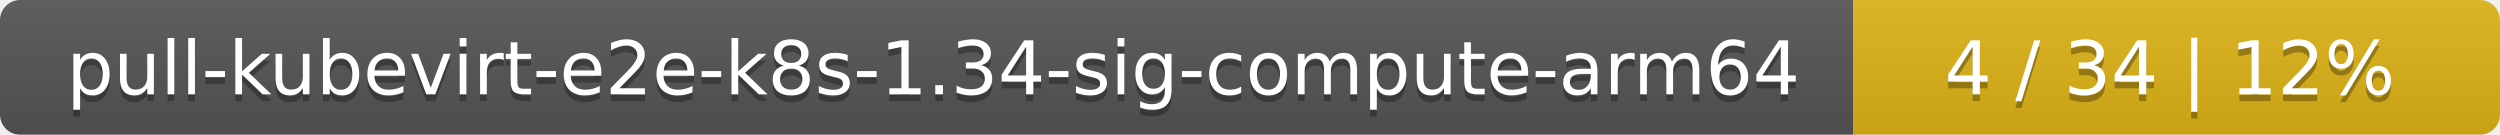
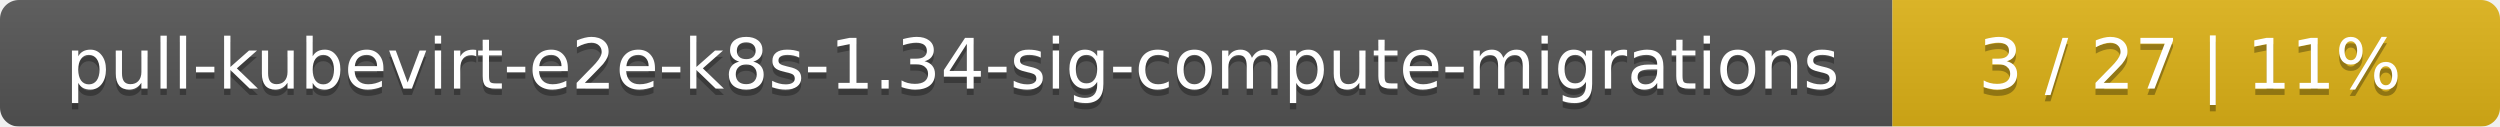
- <svg xmlns="http://www.w3.org/2000/svg" width="371" height="20">
+ <svg xmlns="http://www.w3.org/2000/svg" width="395" height="20">
  <linearGradient id="smooth" x2="0" y2="100%">
    <stop offset="0" stop-color="#bbb" stop-opacity=".1" />
    <stop offset="1" stop-opacity=".1" />
  </linearGradient>
  <mask id="round">
-     <rect width="371" height="20" rx="3" fill="#fff" />
+     <rect width="395" height="20" rx="3" fill="#fff" />
  </mask>
  <g mask="url(#round)">
-     <rect width="275" height="20" fill="#555" />
-     <rect x="275" width="96" height="20" fill="#dfb317" />
-     <rect width="371" height="20" fill="url(#smooth)" />
+     <rect width="299" height="20" fill="#555" />
+     <rect x="299" width="96" height="20" fill="#dfb317" />
+     <rect width="395" height="20" fill="url(#smooth)" />
  </g>
  <g fill="#fff" text-anchor="middle" font-family="DejaVu Sans,Verdana,Geneva,sans-serif" font-size="11">
-     <text x="138.5" y="15" fill="#010101" fill-opacity=".3">pull-kubevirt-e2e-k8s-1.34-sig-compute-arm64</text>
-     <text x="138.5" y="14">pull-kubevirt-e2e-k8s-1.34-sig-compute-arm64</text>
-     <text x="322" y="15" fill="#010101" fill-opacity=".3">4 / 34    |    12%</text>
-     <text x="322" y="14">4 / 34    |    12%</text>
+     <text x="150.5" y="15" fill="#010101" fill-opacity=".3">pull-kubevirt-e2e-k8s-1.34-sig-compute-migrations</text>
+     <text x="150.5" y="14">pull-kubevirt-e2e-k8s-1.34-sig-compute-migrations</text>
+     <text x="346" y="15" fill="#010101" fill-opacity=".3">3 / 27    |    11%</text>
+     <text x="346" y="14">3 / 27    |    11%</text>
  </g>
</svg>
